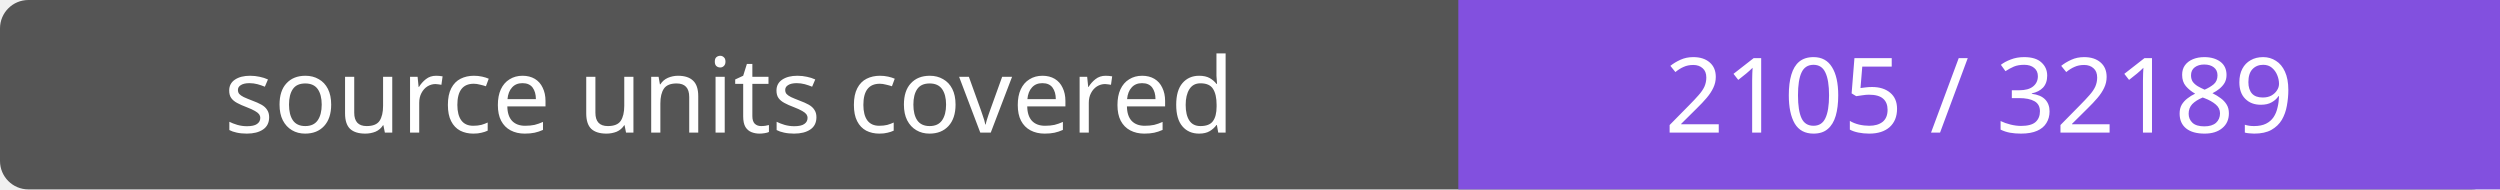
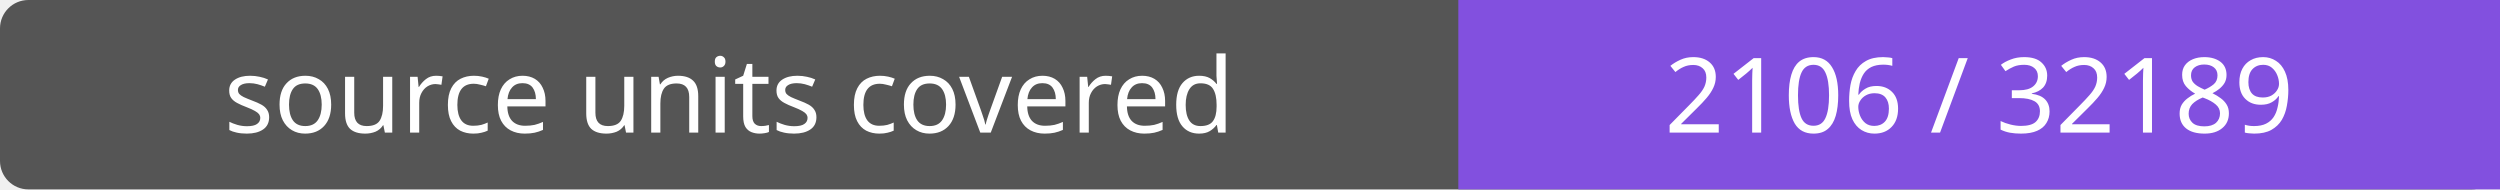
- <svg xmlns="http://www.w3.org/2000/svg" width="264" height="20" role="img" aria-label="source units covered: 2105 / 32189">
+ <svg xmlns="http://www.w3.org/2000/svg" width="264" height="20" role="img" aria-label="source units covered: 2106 / 32189">
  <rect width="264" height="20" rx="3" fill="#555" />
  <path fill="#8250df" d="M154 0h110v20H154z" />
  <g fill="#fff" text-anchor="middle" font-family="Verdana,sans-serif" font-size="11">
    <text x="77.0" y="14">source units covered</text>
-     <text x="209.0" y="14">2105 / 32189</text>
+     <text x="209.0" y="14">2106 / 32189</text>
  </g>
</svg>
